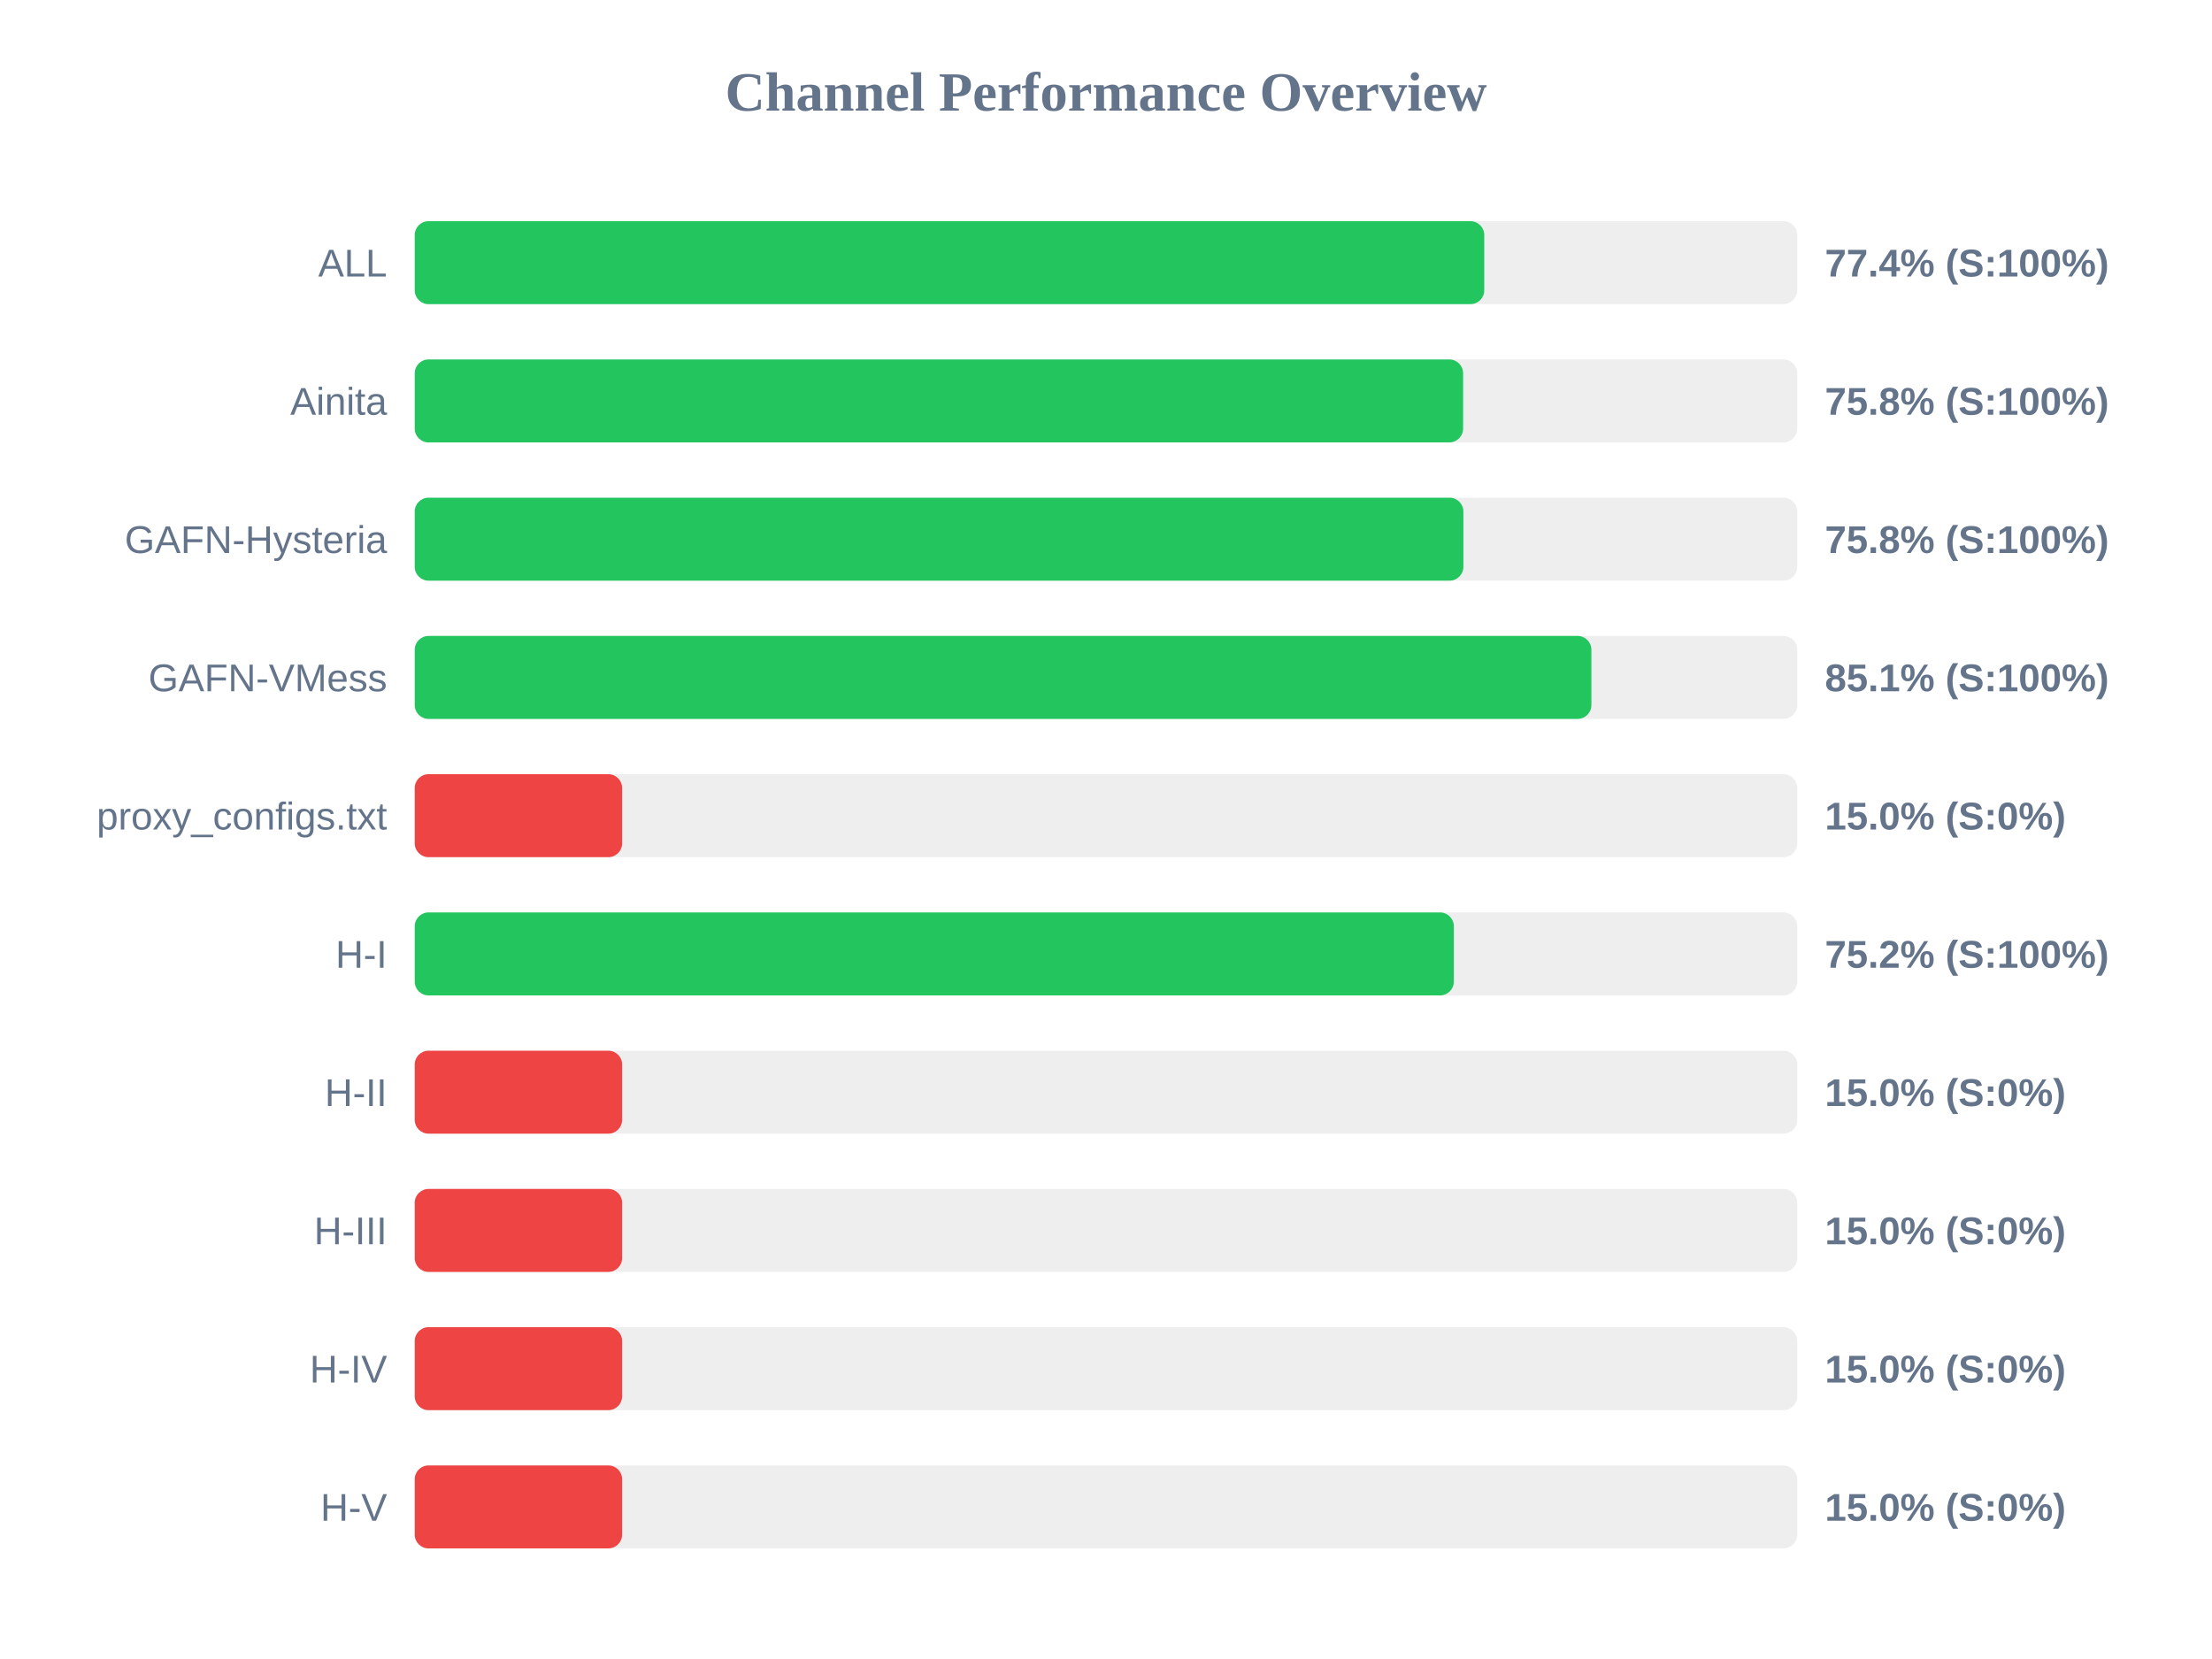
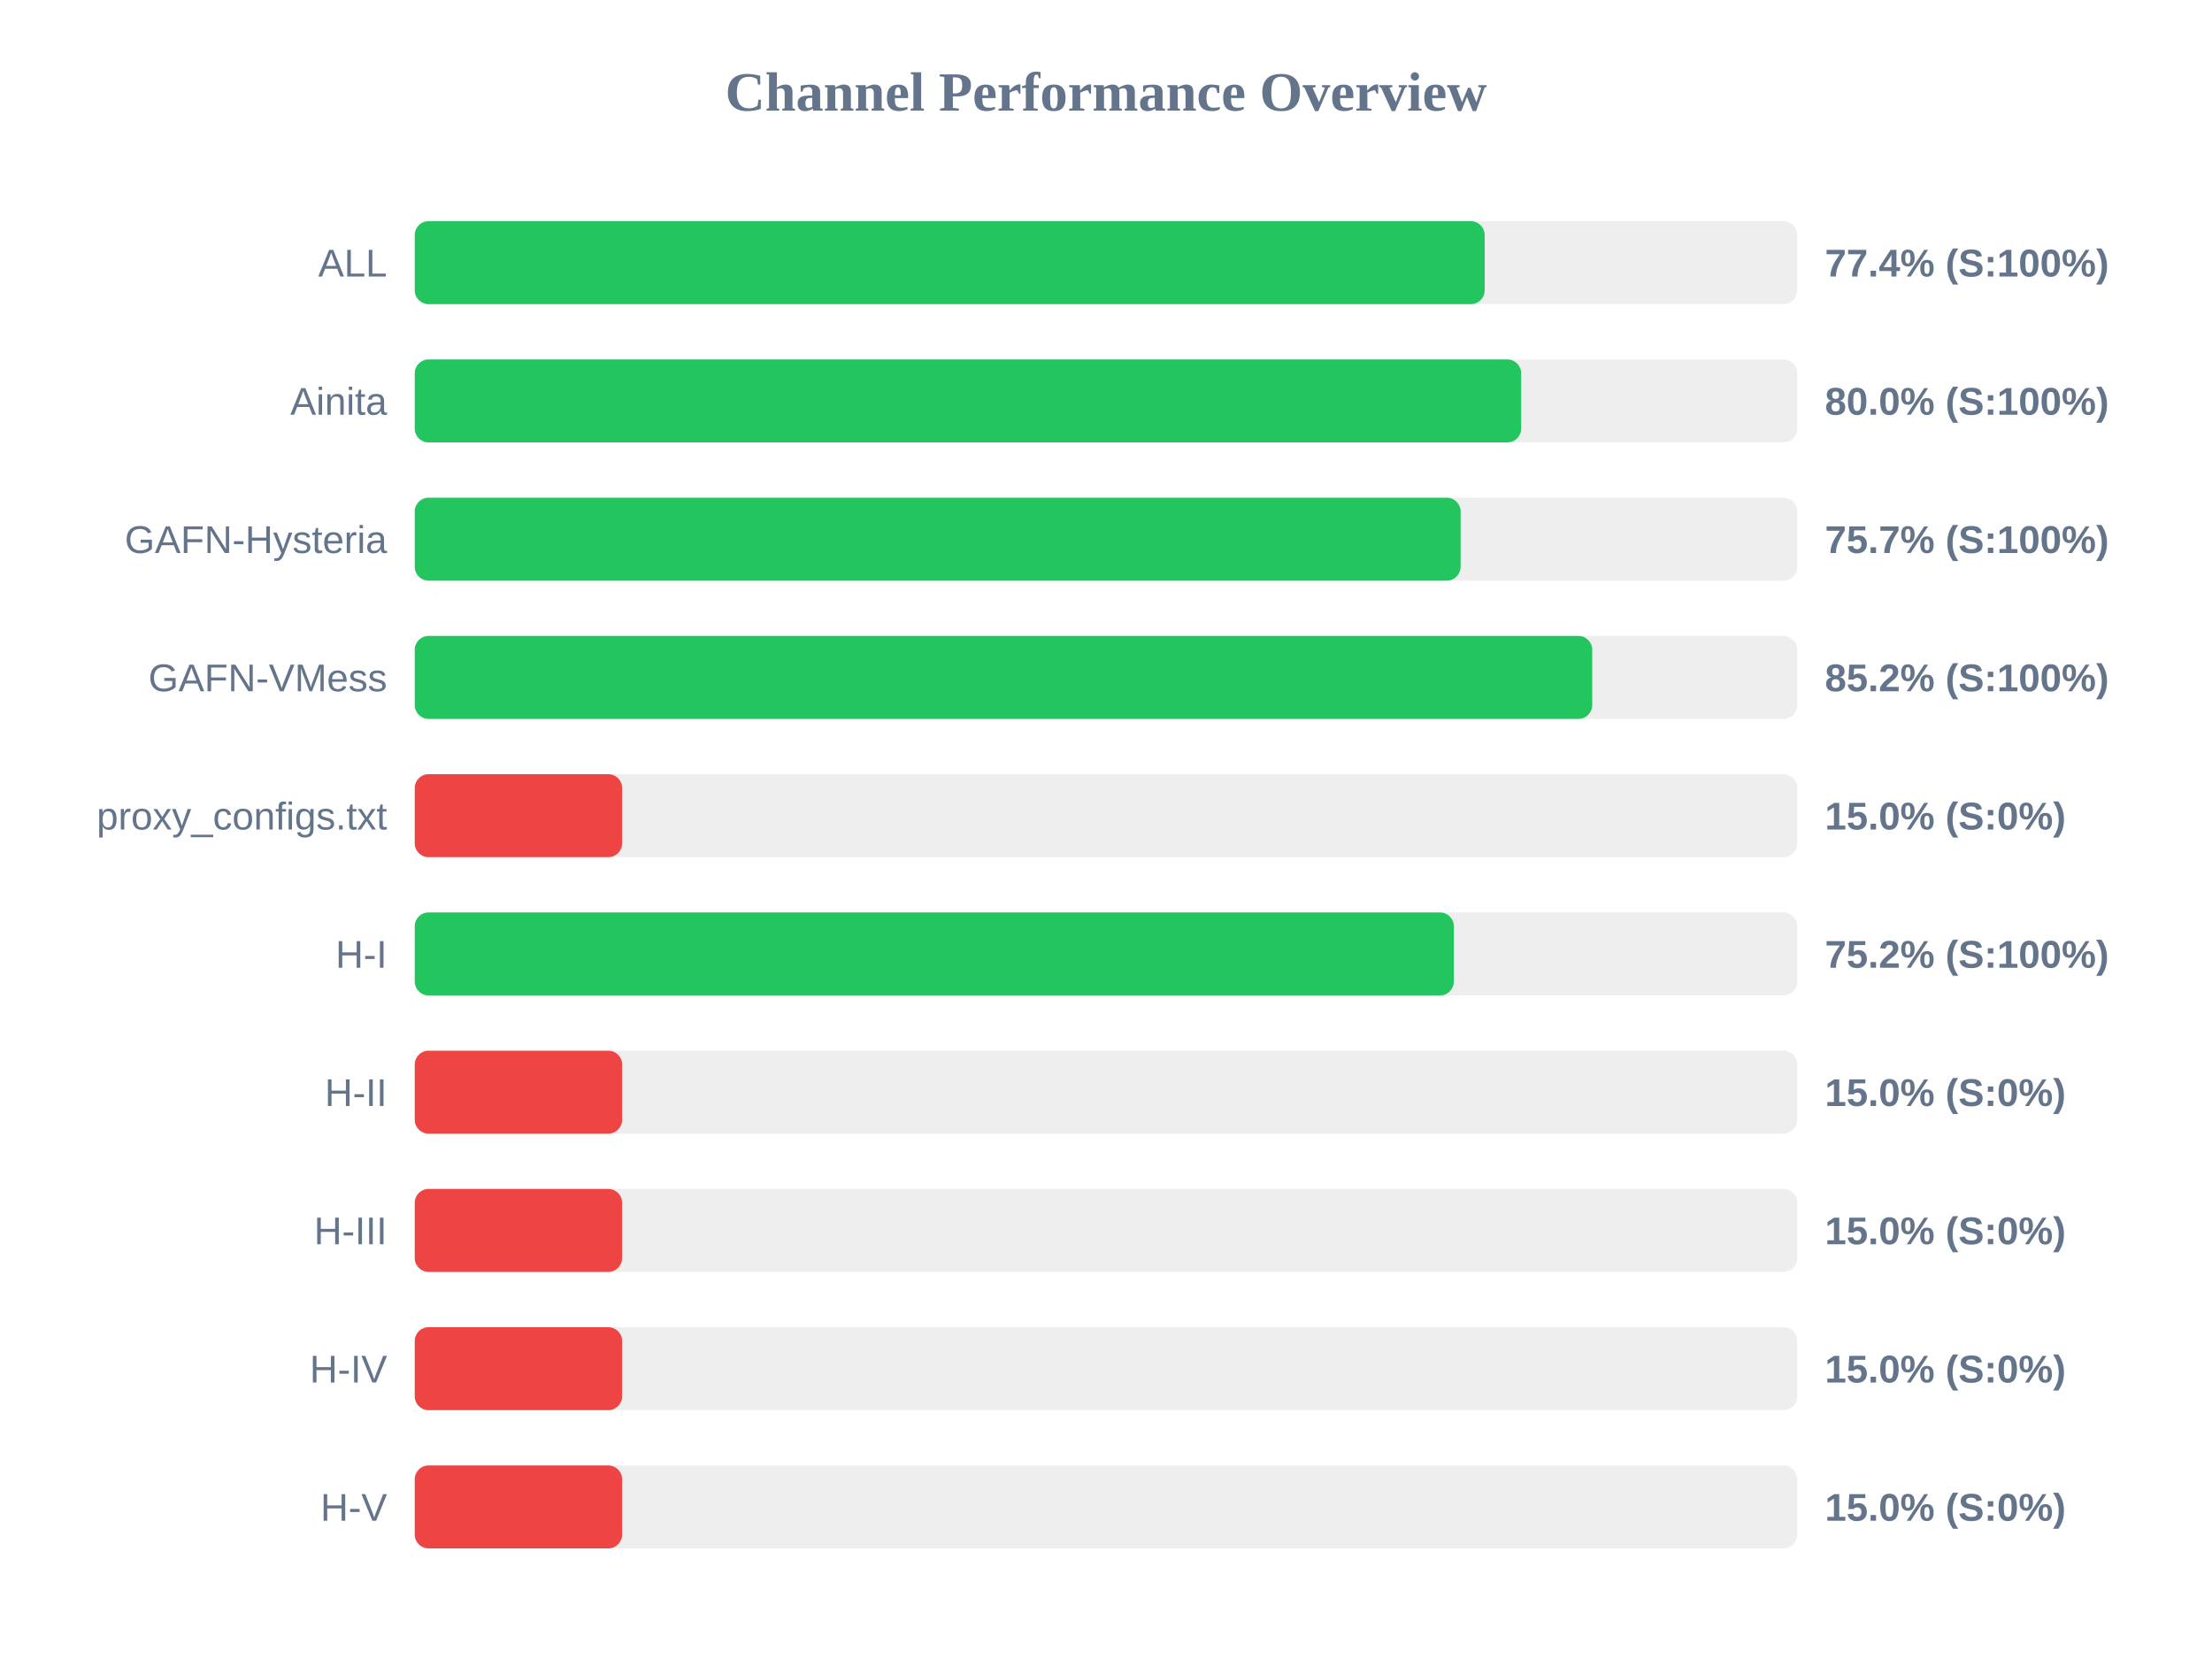
<svg xmlns="http://www.w3.org/2000/svg" width="800" height="600" version="1.1">
  <style>
        .row { font: 14px Arial; fill: #64748b; }
        .score { font: bold 14px Arial; fill: #64748b; }
    </style>
  <text x="400" y="40" text-anchor="middle" font-size="20px" font-weight="bold" fill="#64748b">Channel Performance Overview</text>
  <rect x="150" y="80" width="500" height="30" fill="#eee" rx="5" />
-   <rect x="150" y="80" width="386.8" height="30" fill="#22c55e" rx="5" />
+   <rect x="150" y="80" width="386.95" height="30" fill="#22c55e" rx="5" />
  <text x="140" y="100" text-anchor="end" class="row">ALL</text>
  <text x="660" y="100" text-anchor="start" class="score">77.4% (S:100%)</text>
  <rect x="150" y="130" width="500" height="30" fill="#eee" rx="5" />
-   <rect x="150" y="130" width="379.15" height="30" fill="#22c55e" rx="5" />
+   <rect x="150" y="130" width="400.15" height="30" fill="#22c55e" rx="5" />
  <text x="140" y="150" text-anchor="end" class="row">Ainita</text>
-   <text x="660" y="150" text-anchor="start" class="score">75.8% (S:100%)</text>
+   <text x="660" y="150" text-anchor="start" class="score">80.0% (S:100%)</text>
  <rect x="150" y="180" width="500" height="30" fill="#eee" rx="5" />
-   <rect x="150" y="180" width="379.25" height="30" fill="#22c55e" rx="5" />
+   <rect x="150" y="180" width="378.25" height="30" fill="#22c55e" rx="5" />
  <text x="140" y="200" text-anchor="end" class="row">GAFN-Hysteria</text>
-   <text x="660" y="200" text-anchor="start" class="score">75.8% (S:100%)</text>
+   <text x="660" y="200" text-anchor="start" class="score">75.7% (S:100%)</text>
  <rect x="150" y="230" width="500" height="30" fill="#eee" rx="5" />
-   <rect x="150" y="230" width="425.55" height="30" fill="#22c55e" rx="5" />
+   <rect x="150" y="230" width="425.85" height="30" fill="#22c55e" rx="5" />
  <text x="140" y="250" text-anchor="end" class="row">GAFN-VMess</text>
-   <text x="660" y="250" text-anchor="start" class="score">85.1% (S:100%)</text>
+   <text x="660" y="250" text-anchor="start" class="score">85.2% (S:100%)</text>
  <rect x="150" y="280" width="500" height="30" fill="#eee" rx="5" />
  <rect x="150" y="280" width="75.0" height="30" fill="#ef4444" rx="5" />
  <text x="140" y="300" text-anchor="end" class="row">proxy_configs.txt</text>
  <text x="660" y="300" text-anchor="start" class="score">15.0% (S:0%)</text>
  <rect x="150" y="330" width="500" height="30" fill="#eee" rx="5" />
  <rect x="150" y="330" width="375.8" height="30" fill="#22c55e" rx="5" />
  <text x="140" y="350" text-anchor="end" class="row">H-I</text>
  <text x="660" y="350" text-anchor="start" class="score">75.2% (S:100%)</text>
  <rect x="150" y="380" width="500" height="30" fill="#eee" rx="5" />
  <rect x="150" y="380" width="75.0" height="30" fill="#ef4444" rx="5" />
  <text x="140" y="400" text-anchor="end" class="row">H-II</text>
  <text x="660" y="400" text-anchor="start" class="score">15.0% (S:0%)</text>
  <rect x="150" y="430" width="500" height="30" fill="#eee" rx="5" />
  <rect x="150" y="430" width="75.0" height="30" fill="#ef4444" rx="5" />
  <text x="140" y="450" text-anchor="end" class="row">H-III</text>
  <text x="660" y="450" text-anchor="start" class="score">15.0% (S:0%)</text>
  <rect x="150" y="480" width="500" height="30" fill="#eee" rx="5" />
  <rect x="150" y="480" width="75.0" height="30" fill="#ef4444" rx="5" />
  <text x="140" y="500" text-anchor="end" class="row">H-IV</text>
  <text x="660" y="500" text-anchor="start" class="score">15.0% (S:0%)</text>
  <rect x="150" y="530" width="500" height="30" fill="#eee" rx="5" />
  <rect x="150" y="530" width="75.0" height="30" fill="#ef4444" rx="5" />
  <text x="140" y="550" text-anchor="end" class="row">H-V</text>
  <text x="660" y="550" text-anchor="start" class="score">15.0% (S:0%)</text>
</svg>
